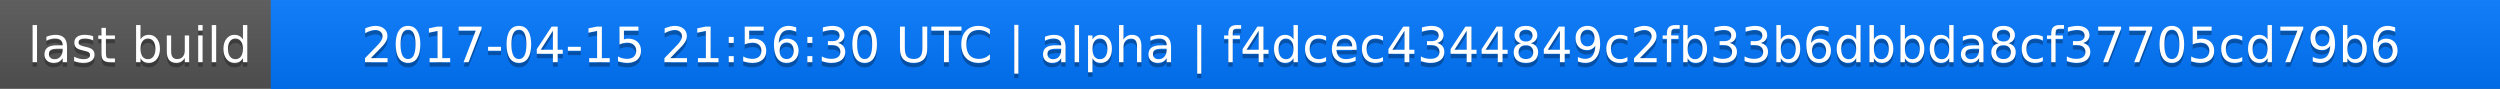
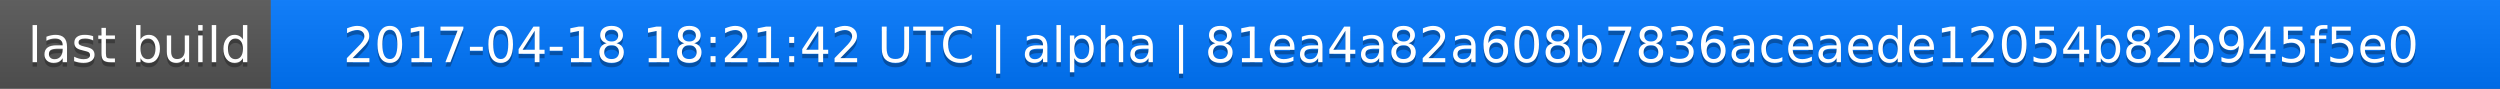
<svg xmlns="http://www.w3.org/2000/svg" width="563" height="20">
  <linearGradient id="a" x2="0" y2="100%">
    <stop offset="0" stop-color="#bbb" stop-opacity=".1" />
    <stop offset="1" stop-opacity=".1" />
  </linearGradient>
  <rect rx="0" width="563" height="20" fill="#555" />
  <rect rx="0" x="61" width="502" height="20" fill="#07f" />
  <path fill="#07f" d="M61 0h4v20h-4z" />
  <rect rx="0" width="563" height="20" fill="url(#a)" />
  <g fill="#fff" text-anchor="middle" font-family="DejaVu Sans,Verdana,Geneva,sans-serif" font-size="11">
    <text x="31.5" y="15" fill="#010101" fill-opacity=".3">last build</text>
    <text x="31.5" y="14">last build</text>
-     <text x="311" y="15" fill="#010101" fill-opacity=".3">2017-04-15 21:56:30 UTC | alpha | f4dcec4344849c2fb33b6dbbda8cf37705cd79b6</text>
-     <text x="311" y="14">2017-04-15 21:56:30 UTC | alpha | f4dcec4344849c2fb33b6dbbda8cf37705cd79b6</text>
+     <text x="311" y="15" fill="#010101" fill-opacity=".3">2017-04-18 18:21:42 UTC | alpha | 81ea4a82a608b7836aceaede12054b82b945f5e0</text>
+     <text x="311" y="14">2017-04-18 18:21:42 UTC | alpha | 81ea4a82a608b7836aceaede12054b82b945f5e0</text>
  </g>
</svg>
